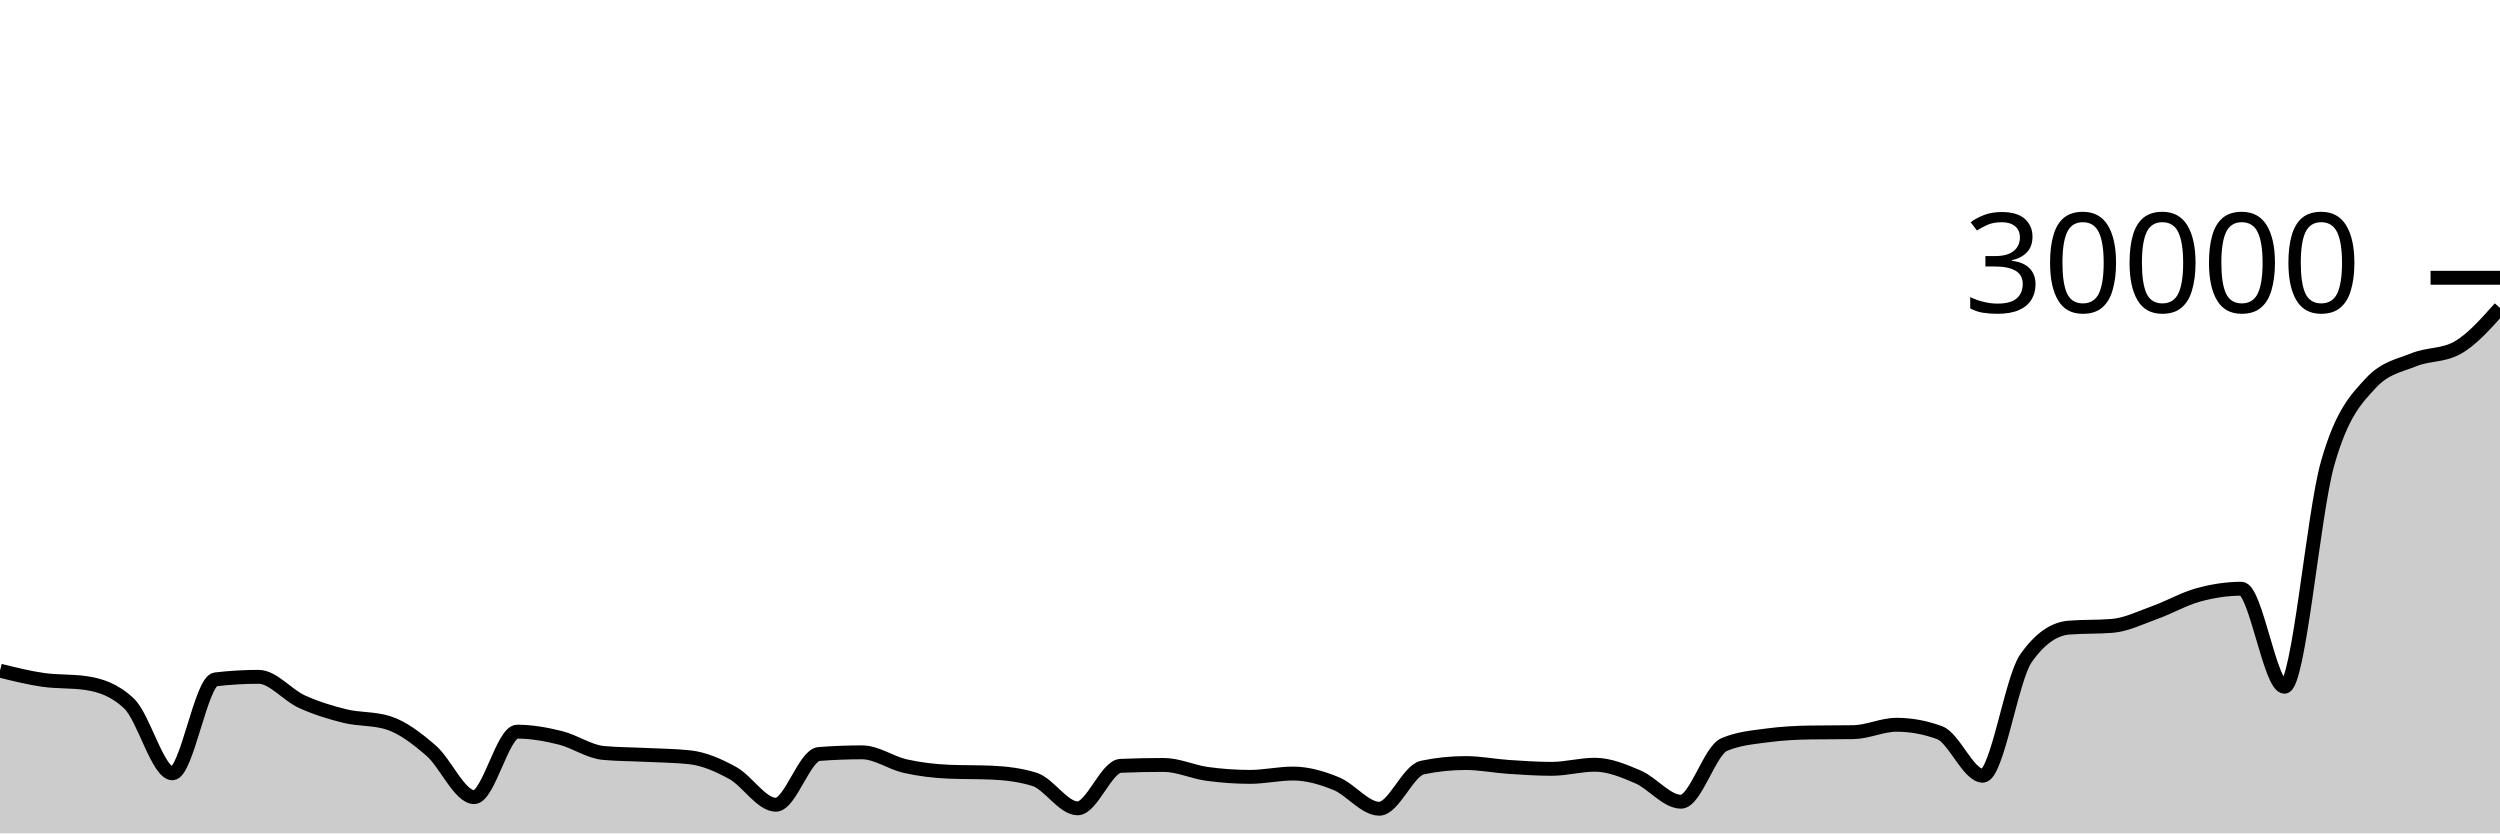
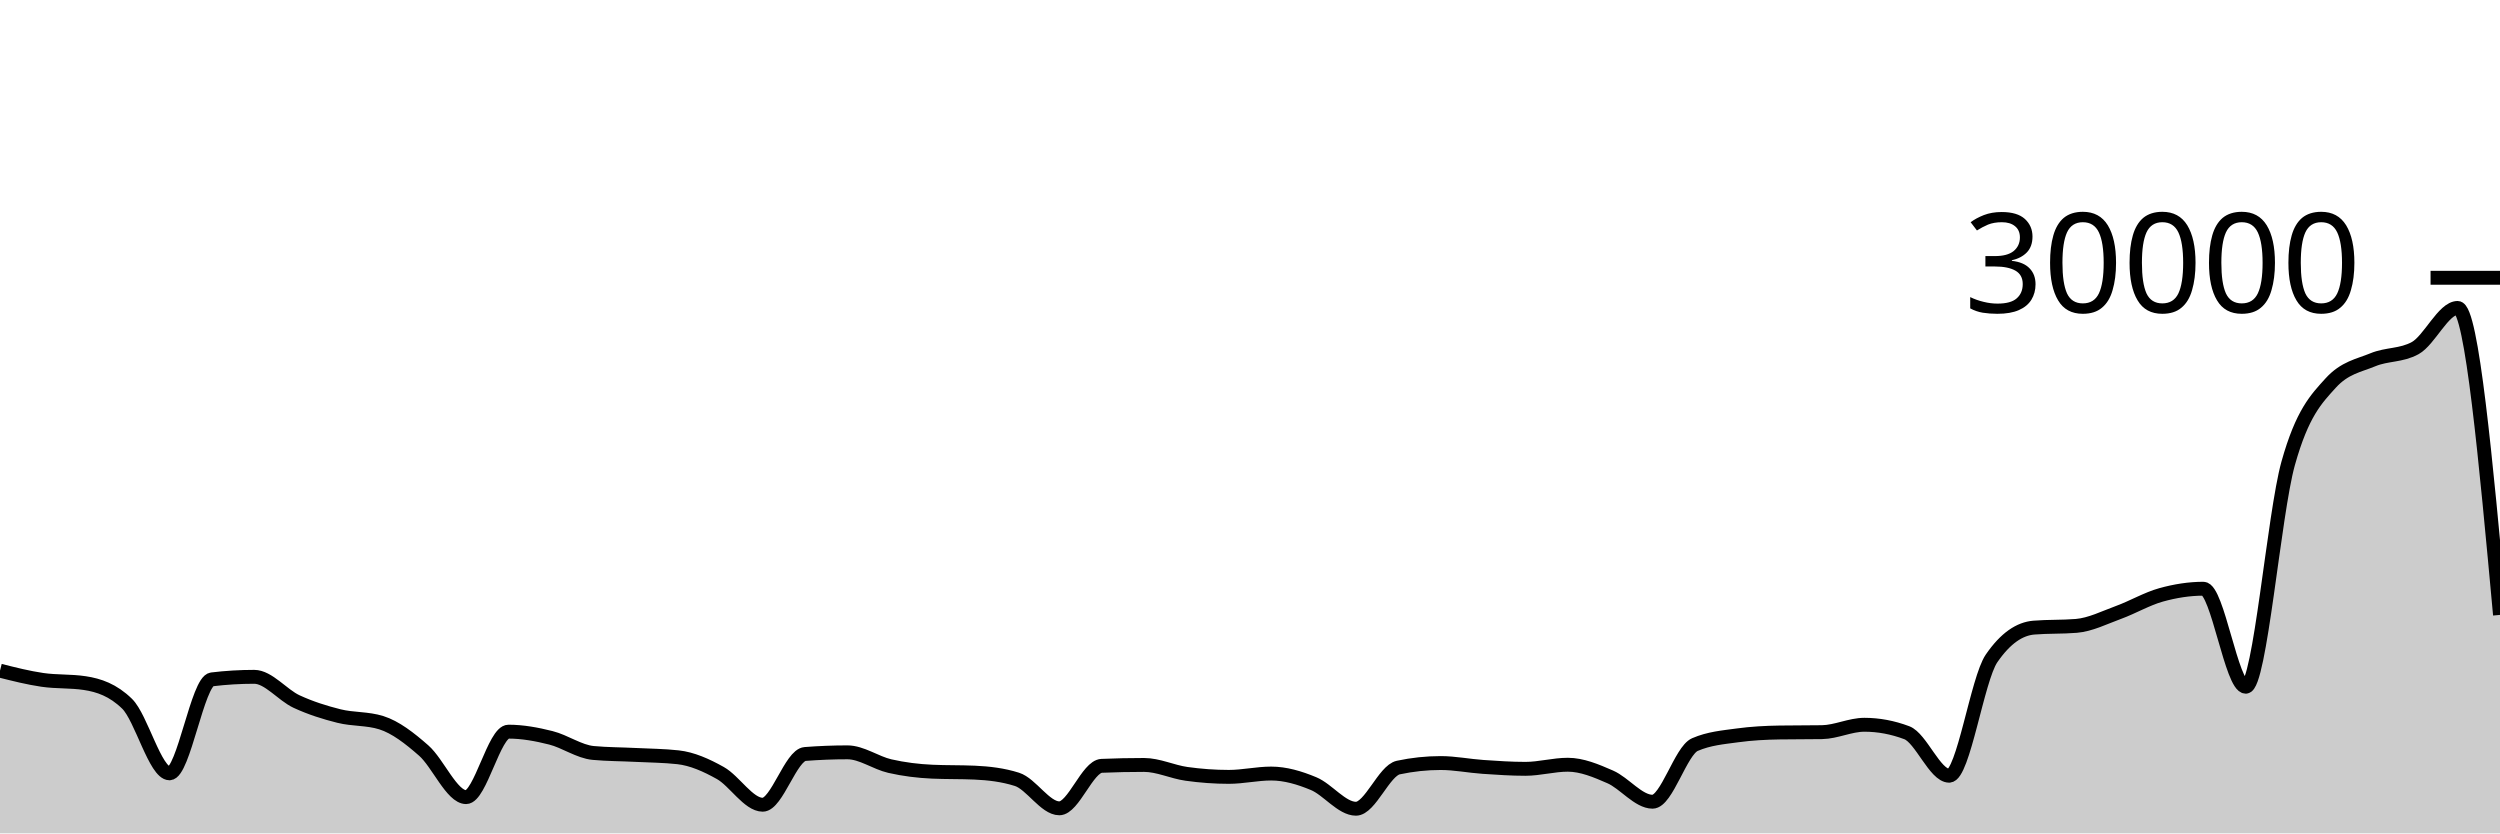
<svg xmlns="http://www.w3.org/2000/svg" viewBox="0 0 180 60">
  <g transform="translate(0,20)">
-     <path class="area" fill="rgba(0, 0, 0, 0.2)" d="M0,28.288C1.034,28.545,2.069,28.802,3.103,28.951C4.138,29.1,5.172,29.028,6.207,29.183C7.241,29.337,8.276,29.68,9.31,30.673C10.345,31.667,11.379,35.679,12.414,35.679C13.448,35.679,14.483,29.037,15.517,28.915C16.552,28.792,17.586,28.731,18.621,28.731C19.655,28.731,20.69,30.042,21.724,30.513C22.759,30.984,23.793,31.302,24.828,31.556C25.862,31.81,26.897,31.716,27.931,32.036C28.966,32.356,30,33.147,31.034,34.04C32.069,34.933,33.103,37.393,34.138,37.393C35.172,37.393,36.207,32.679,37.241,32.679C38.276,32.679,39.31,32.867,40.345,33.123C41.379,33.378,42.414,34.119,43.448,34.213C44.483,34.308,45.517,34.303,46.552,34.355C47.586,34.406,48.621,34.411,49.655,34.523C50.69,34.635,51.724,35.088,52.759,35.657C53.793,36.227,54.828,37.941,55.862,37.941C56.897,37.941,57.931,34.366,58.966,34.287C60,34.208,61.034,34.168,62.069,34.168C63.103,34.168,64.138,34.926,65.172,35.159C66.207,35.391,67.241,35.516,68.276,35.561C69.31,35.607,70.345,35.584,71.379,35.629C72.414,35.675,73.448,35.791,74.483,36.113C75.517,36.436,76.552,38.199,77.586,38.199C78.621,38.199,79.655,35.183,80.69,35.14C81.724,35.097,82.759,35.076,83.793,35.076C84.828,35.076,85.862,35.574,86.897,35.717C87.931,35.86,88.966,35.935,90,35.935C91.034,35.935,92.069,35.695,93.103,35.695C94.138,35.695,95.172,35.998,96.207,36.42C97.241,36.842,98.276,38.229,99.31,38.229C100.345,38.229,101.379,35.481,102.414,35.264C103.448,35.047,104.483,34.939,105.517,34.939C106.552,34.939,107.586,35.148,108.621,35.217C109.655,35.287,110.69,35.356,111.724,35.356C112.759,35.356,113.793,35.061,114.828,35.061C115.862,35.061,116.897,35.491,117.931,35.935C118.966,36.378,120,37.724,121.034,37.724C122.069,37.724,123.103,34.05,124.138,33.609C125.172,33.168,126.207,33.088,127.241,32.948C128.276,32.808,129.31,32.755,130.345,32.739C131.379,32.723,132.414,32.731,133.448,32.715C134.483,32.699,135.517,32.183,136.552,32.183C137.586,32.183,138.621,32.373,139.655,32.755C140.69,33.136,141.724,35.852,142.759,35.852C143.793,35.852,144.828,28.888,145.862,27.408C146.897,25.928,147.931,25.271,148.966,25.188C150,25.105,151.034,25.147,152.069,25.064C153.103,24.981,154.138,24.462,155.172,24.091C156.207,23.719,157.241,23.117,158.276,22.833C159.31,22.55,160.345,22.388,161.379,22.388C162.414,22.388,163.448,29.445,164.483,29.445C165.517,29.445,166.552,17.013,167.586,13.371C168.621,9.728,169.655,8.718,170.69,7.592C171.724,6.466,172.759,6.324,173.793,5.903C174.828,5.481,175.862,5.622,176.897,5.061C177.931,4.5,178.966,3.336,180,2.171L180,40C178.966,40,177.931,40,176.897,40C175.862,40,174.828,40,173.793,40C172.759,40,171.724,40,170.69,40C169.655,40,168.621,40,167.586,40C166.552,40,165.517,40,164.483,40C163.448,40,162.414,40,161.379,40C160.345,40,159.31,40,158.276,40C157.241,40,156.207,40,155.172,40C154.138,40,153.103,40,152.069,40C151.034,40,150,40,148.966,40C147.931,40,146.897,40,145.862,40C144.828,40,143.793,40,142.759,40C141.724,40,140.69,40,139.655,40C138.621,40,137.586,40,136.552,40C135.517,40,134.483,40,133.448,40C132.414,40,131.379,40,130.345,40C129.31,40,128.276,40,127.241,40C126.207,40,125.172,40,124.138,40C123.103,40,122.069,40,121.034,40C120,40,118.966,40,117.931,40C116.897,40,115.862,40,114.828,40C113.793,40,112.759,40,111.724,40C110.69,40,109.655,40,108.621,40C107.586,40,106.552,40,105.517,40C104.483,40,103.448,40,102.414,40C101.379,40,100.345,40,99.31,40C98.276,40,97.241,40,96.207,40C95.172,40,94.138,40,93.103,40C92.069,40,91.034,40,90,40C88.966,40,87.931,40,86.897,40C85.862,40,84.828,40,83.793,40C82.759,40,81.724,40,80.69,40C79.655,40,78.621,40,77.586,40C76.552,40,75.517,40,74.483,40C73.448,40,72.414,40,71.379,40C70.345,40,69.31,40,68.276,40C67.241,40,66.207,40,65.172,40C64.138,40,63.103,40,62.069,40C61.034,40,60,40,58.966,40C57.931,40,56.897,40,55.862,40C54.828,40,53.793,40,52.759,40C51.724,40,50.69,40,49.655,40C48.621,40,47.586,40,46.552,40C45.517,40,44.483,40,43.448,40C42.414,40,41.379,40,40.345,40C39.31,40,38.276,40,37.241,40C36.207,40,35.172,40,34.138,40C33.103,40,32.069,40,31.034,40C30,40,28.966,40,27.931,40C26.897,40,25.862,40,24.828,40C23.793,40,22.759,40,21.724,40C20.69,40,19.655,40,18.621,40C17.586,40,16.552,40,15.517,40C14.483,40,13.448,40,12.414,40C11.379,40,10.345,40,9.31,40C8.276,40,7.241,40,6.207,40C5.172,40,4.138,40,3.103,40C2.069,40,1.034,40,0,40Z" />
-     <path class="line" stroke="black" fill="none" d="M0,28.288C1.034,28.545,2.069,28.802,3.103,28.951C4.138,29.1,5.172,29.028,6.207,29.183C7.241,29.337,8.276,29.68,9.31,30.673C10.345,31.667,11.379,35.679,12.414,35.679C13.448,35.679,14.483,29.037,15.517,28.915C16.552,28.792,17.586,28.731,18.621,28.731C19.655,28.731,20.69,30.042,21.724,30.513C22.759,30.984,23.793,31.302,24.828,31.556C25.862,31.81,26.897,31.716,27.931,32.036C28.966,32.356,30,33.147,31.034,34.04C32.069,34.933,33.103,37.393,34.138,37.393C35.172,37.393,36.207,32.679,37.241,32.679C38.276,32.679,39.31,32.867,40.345,33.123C41.379,33.378,42.414,34.119,43.448,34.213C44.483,34.308,45.517,34.303,46.552,34.355C47.586,34.406,48.621,34.411,49.655,34.523C50.69,34.635,51.724,35.088,52.759,35.657C53.793,36.227,54.828,37.941,55.862,37.941C56.897,37.941,57.931,34.366,58.966,34.287C60,34.208,61.034,34.168,62.069,34.168C63.103,34.168,64.138,34.926,65.172,35.159C66.207,35.391,67.241,35.516,68.276,35.561C69.31,35.607,70.345,35.584,71.379,35.629C72.414,35.675,73.448,35.791,74.483,36.113C75.517,36.436,76.552,38.199,77.586,38.199C78.621,38.199,79.655,35.183,80.69,35.14C81.724,35.097,82.759,35.076,83.793,35.076C84.828,35.076,85.862,35.574,86.897,35.717C87.931,35.86,88.966,35.935,90,35.935C91.034,35.935,92.069,35.695,93.103,35.695C94.138,35.695,95.172,35.998,96.207,36.42C97.241,36.842,98.276,38.229,99.31,38.229C100.345,38.229,101.379,35.481,102.414,35.264C103.448,35.047,104.483,34.939,105.517,34.939C106.552,34.939,107.586,35.148,108.621,35.217C109.655,35.287,110.69,35.356,111.724,35.356C112.759,35.356,113.793,35.061,114.828,35.061C115.862,35.061,116.897,35.491,117.931,35.935C118.966,36.378,120,37.724,121.034,37.724C122.069,37.724,123.103,34.05,124.138,33.609C125.172,33.168,126.207,33.088,127.241,32.948C128.276,32.808,129.31,32.755,130.345,32.739C131.379,32.723,132.414,32.731,133.448,32.715C134.483,32.699,135.517,32.183,136.552,32.183C137.586,32.183,138.621,32.373,139.655,32.755C140.69,33.136,141.724,35.852,142.759,35.852C143.793,35.852,144.828,28.888,145.862,27.408C146.897,25.928,147.931,25.271,148.966,25.188C150,25.105,151.034,25.147,152.069,25.064C153.103,24.981,154.138,24.462,155.172,24.091C156.207,23.719,157.241,23.117,158.276,22.833C159.31,22.55,160.345,22.388,161.379,22.388C162.414,22.388,163.448,29.445,164.483,29.445C165.517,29.445,166.552,17.013,167.586,13.371C168.621,9.728,169.655,8.718,170.69,7.592C171.724,6.466,172.759,6.324,173.793,5.903C174.828,5.481,175.862,5.622,176.897,5.061C177.931,4.5,178.966,3.336,180,2.171" />
+     <path class="area" fill="rgba(0, 0, 0, 0.2)" d="M0,28.288C1.017,28.545,2.034,28.802,3.051,28.951C4.068,29.1,5.085,29.028,6.102,29.183C7.119,29.337,8.136,29.68,9.153,30.673C10.169,31.667,11.186,35.679,12.203,35.679C13.22,35.679,14.237,29.037,15.254,28.915C16.271,28.792,17.288,28.731,18.305,28.731C19.322,28.731,20.339,30.042,21.356,30.513C22.373,30.984,23.39,31.302,24.407,31.556C25.424,31.81,26.441,31.716,27.458,32.036C28.475,32.356,29.492,33.147,30.508,34.04C31.525,34.933,32.542,37.393,33.559,37.393C34.576,37.393,35.593,32.679,36.61,32.679C37.627,32.679,38.644,32.867,39.661,33.123C40.678,33.378,41.695,34.119,42.712,34.213C43.729,34.308,44.746,34.303,45.763,34.355C46.78,34.406,47.797,34.411,48.814,34.523C49.831,34.635,50.847,35.088,51.864,35.657C52.881,36.227,53.898,37.941,54.915,37.941C55.932,37.941,56.949,34.366,57.966,34.287C58.983,34.208,60,34.168,61.017,34.168C62.034,34.168,63.051,34.926,64.068,35.159C65.085,35.391,66.102,35.516,67.119,35.561C68.136,35.607,69.153,35.584,70.169,35.629C71.186,35.675,72.203,35.791,73.22,36.113C74.237,36.436,75.254,38.199,76.271,38.199C77.288,38.199,78.305,35.183,79.322,35.14C80.339,35.097,81.356,35.076,82.373,35.076C83.39,35.076,84.407,35.574,85.424,35.717C86.441,35.86,87.458,35.935,88.475,35.935C89.492,35.935,90.508,35.695,91.525,35.695C92.542,35.695,93.559,35.998,94.576,36.42C95.593,36.842,96.61,38.229,97.627,38.229C98.644,38.229,99.661,35.481,100.678,35.264C101.695,35.047,102.712,34.939,103.729,34.939C104.746,34.939,105.763,35.148,106.78,35.217C107.797,35.287,108.814,35.356,109.831,35.356C110.847,35.356,111.864,35.061,112.881,35.061C113.898,35.061,114.915,35.491,115.932,35.935C116.949,36.378,117.966,37.724,118.983,37.724C120,37.724,121.017,34.05,122.034,33.609C123.051,33.168,124.068,33.088,125.085,32.948C126.102,32.808,127.119,32.755,128.136,32.739C129.153,32.723,130.169,32.731,131.186,32.715C132.203,32.699,133.22,32.183,134.237,32.183C135.254,32.183,136.271,32.373,137.288,32.755C138.305,33.136,139.322,35.852,140.339,35.852C141.356,35.852,142.373,28.888,143.39,27.408C144.407,25.928,145.424,25.271,146.441,25.188C147.458,25.105,148.475,25.147,149.492,25.064C150.508,24.981,151.525,24.462,152.542,24.091C153.559,23.719,154.576,23.117,155.593,22.833C156.61,22.55,157.627,22.388,158.644,22.388C159.661,22.388,160.678,29.445,161.695,29.445C162.712,29.445,163.729,17.013,164.746,13.371C165.763,9.728,166.78,8.718,167.797,7.592C168.814,6.466,169.831,6.324,170.847,5.903C171.864,5.481,172.881,5.622,173.898,5.061C174.915,4.5,175.932,2.171,176.949,2.171C177.966,2.171,178.983,13.222,180,24.273L180,40C178.983,40,177.966,40,176.949,40C175.932,40,174.915,40,173.898,40C172.881,40,171.864,40,170.847,40C169.831,40,168.814,40,167.797,40C166.78,40,165.763,40,164.746,40C163.729,40,162.712,40,161.695,40C160.678,40,159.661,40,158.644,40C157.627,40,156.61,40,155.593,40C154.576,40,153.559,40,152.542,40C151.525,40,150.508,40,149.492,40C148.475,40,147.458,40,146.441,40C145.424,40,144.407,40,143.39,40C142.373,40,141.356,40,140.339,40C139.322,40,138.305,40,137.288,40C136.271,40,135.254,40,134.237,40C133.22,40,132.203,40,131.186,40C130.169,40,129.153,40,128.136,40C127.119,40,126.102,40,125.085,40C124.068,40,123.051,40,122.034,40C121.017,40,120,40,118.983,40C117.966,40,116.949,40,115.932,40C114.915,40,113.898,40,112.881,40C111.864,40,110.847,40,109.831,40C108.814,40,107.797,40,106.78,40C105.763,40,104.746,40,103.729,40C102.712,40,101.695,40,100.678,40C99.661,40,98.644,40,97.627,40C96.61,40,95.593,40,94.576,40C93.559,40,92.542,40,91.525,40C90.508,40,89.492,40,88.475,40C87.458,40,86.441,40,85.424,40C84.407,40,83.39,40,82.373,40C81.356,40,80.339,40,79.322,40C78.305,40,77.288,40,76.271,40C75.254,40,74.237,40,73.22,40C72.203,40,71.186,40,70.169,40C69.153,40,68.136,40,67.119,40C66.102,40,65.085,40,64.068,40C63.051,40,62.034,40,61.017,40C60,40,58.983,40,57.966,40C56.949,40,55.932,40,54.915,40C53.898,40,52.881,40,51.864,40C50.847,40,49.831,40,48.814,40C47.797,40,46.78,40,45.763,40C44.746,40,43.729,40,42.712,40C41.695,40,40.678,40,39.661,40C38.644,40,37.627,40,36.61,40C35.593,40,34.576,40,33.559,40C32.542,40,31.525,40,30.508,40C29.492,40,28.475,40,27.458,40C26.441,40,25.424,40,24.407,40C23.39,40,22.373,40,21.356,40C20.339,40,19.322,40,18.305,40C17.288,40,16.271,40,15.254,40C14.237,40,13.22,40,12.203,40C11.186,40,10.169,40,9.153,40C8.136,40,7.119,40,6.102,40C5.085,40,4.068,40,3.051,40C2.034,40,1.017,40,0,40Z" />
+     <path class="line" stroke="black" fill="none" d="M0,28.288C1.017,28.545,2.034,28.802,3.051,28.951C4.068,29.1,5.085,29.028,6.102,29.183C7.119,29.337,8.136,29.68,9.153,30.673C10.169,31.667,11.186,35.679,12.203,35.679C13.22,35.679,14.237,29.037,15.254,28.915C16.271,28.792,17.288,28.731,18.305,28.731C19.322,28.731,20.339,30.042,21.356,30.513C22.373,30.984,23.39,31.302,24.407,31.556C25.424,31.81,26.441,31.716,27.458,32.036C28.475,32.356,29.492,33.147,30.508,34.04C31.525,34.933,32.542,37.393,33.559,37.393C34.576,37.393,35.593,32.679,36.61,32.679C37.627,32.679,38.644,32.867,39.661,33.123C40.678,33.378,41.695,34.119,42.712,34.213C43.729,34.308,44.746,34.303,45.763,34.355C46.78,34.406,47.797,34.411,48.814,34.523C49.831,34.635,50.847,35.088,51.864,35.657C52.881,36.227,53.898,37.941,54.915,37.941C55.932,37.941,56.949,34.366,57.966,34.287C58.983,34.208,60,34.168,61.017,34.168C62.034,34.168,63.051,34.926,64.068,35.159C65.085,35.391,66.102,35.516,67.119,35.561C68.136,35.607,69.153,35.584,70.169,35.629C71.186,35.675,72.203,35.791,73.22,36.113C74.237,36.436,75.254,38.199,76.271,38.199C77.288,38.199,78.305,35.183,79.322,35.14C80.339,35.097,81.356,35.076,82.373,35.076C83.39,35.076,84.407,35.574,85.424,35.717C86.441,35.86,87.458,35.935,88.475,35.935C89.492,35.935,90.508,35.695,91.525,35.695C92.542,35.695,93.559,35.998,94.576,36.42C95.593,36.842,96.61,38.229,97.627,38.229C98.644,38.229,99.661,35.481,100.678,35.264C101.695,35.047,102.712,34.939,103.729,34.939C104.746,34.939,105.763,35.148,106.78,35.217C107.797,35.287,108.814,35.356,109.831,35.356C110.847,35.356,111.864,35.061,112.881,35.061C113.898,35.061,114.915,35.491,115.932,35.935C116.949,36.378,117.966,37.724,118.983,37.724C120,37.724,121.017,34.05,122.034,33.609C123.051,33.168,124.068,33.088,125.085,32.948C126.102,32.808,127.119,32.755,128.136,32.739C129.153,32.723,130.169,32.731,131.186,32.715C132.203,32.699,133.22,32.183,134.237,32.183C135.254,32.183,136.271,32.373,137.288,32.755C138.305,33.136,139.322,35.852,140.339,35.852C141.356,35.852,142.373,28.888,143.39,27.408C144.407,25.928,145.424,25.271,146.441,25.188C147.458,25.105,148.475,25.147,149.492,25.064C150.508,24.981,151.525,24.462,152.542,24.091C153.559,23.719,154.576,23.117,155.593,22.833C156.61,22.55,157.627,22.388,158.644,22.388C159.661,22.388,160.678,29.445,161.695,29.445C162.712,29.445,163.729,17.013,164.746,13.371C165.763,9.728,166.78,8.718,167.797,7.592C168.814,6.466,169.831,6.324,170.847,5.903C171.864,5.481,172.881,5.622,173.898,5.061C174.915,4.5,175.932,2.171,176.949,2.171C177.966,2.171,178.983,13.222,180,24.273" />
    <path class="axis-ceiling" stroke-width="1" stroke="black" fill="none" d="M175,0L180,0" />
    <text class="axis-ceiling-label" font-family="sans-serif" text-anchor="end" font-size="10px" x="170" y="2.5">30000</text>
  </g>
</svg>
